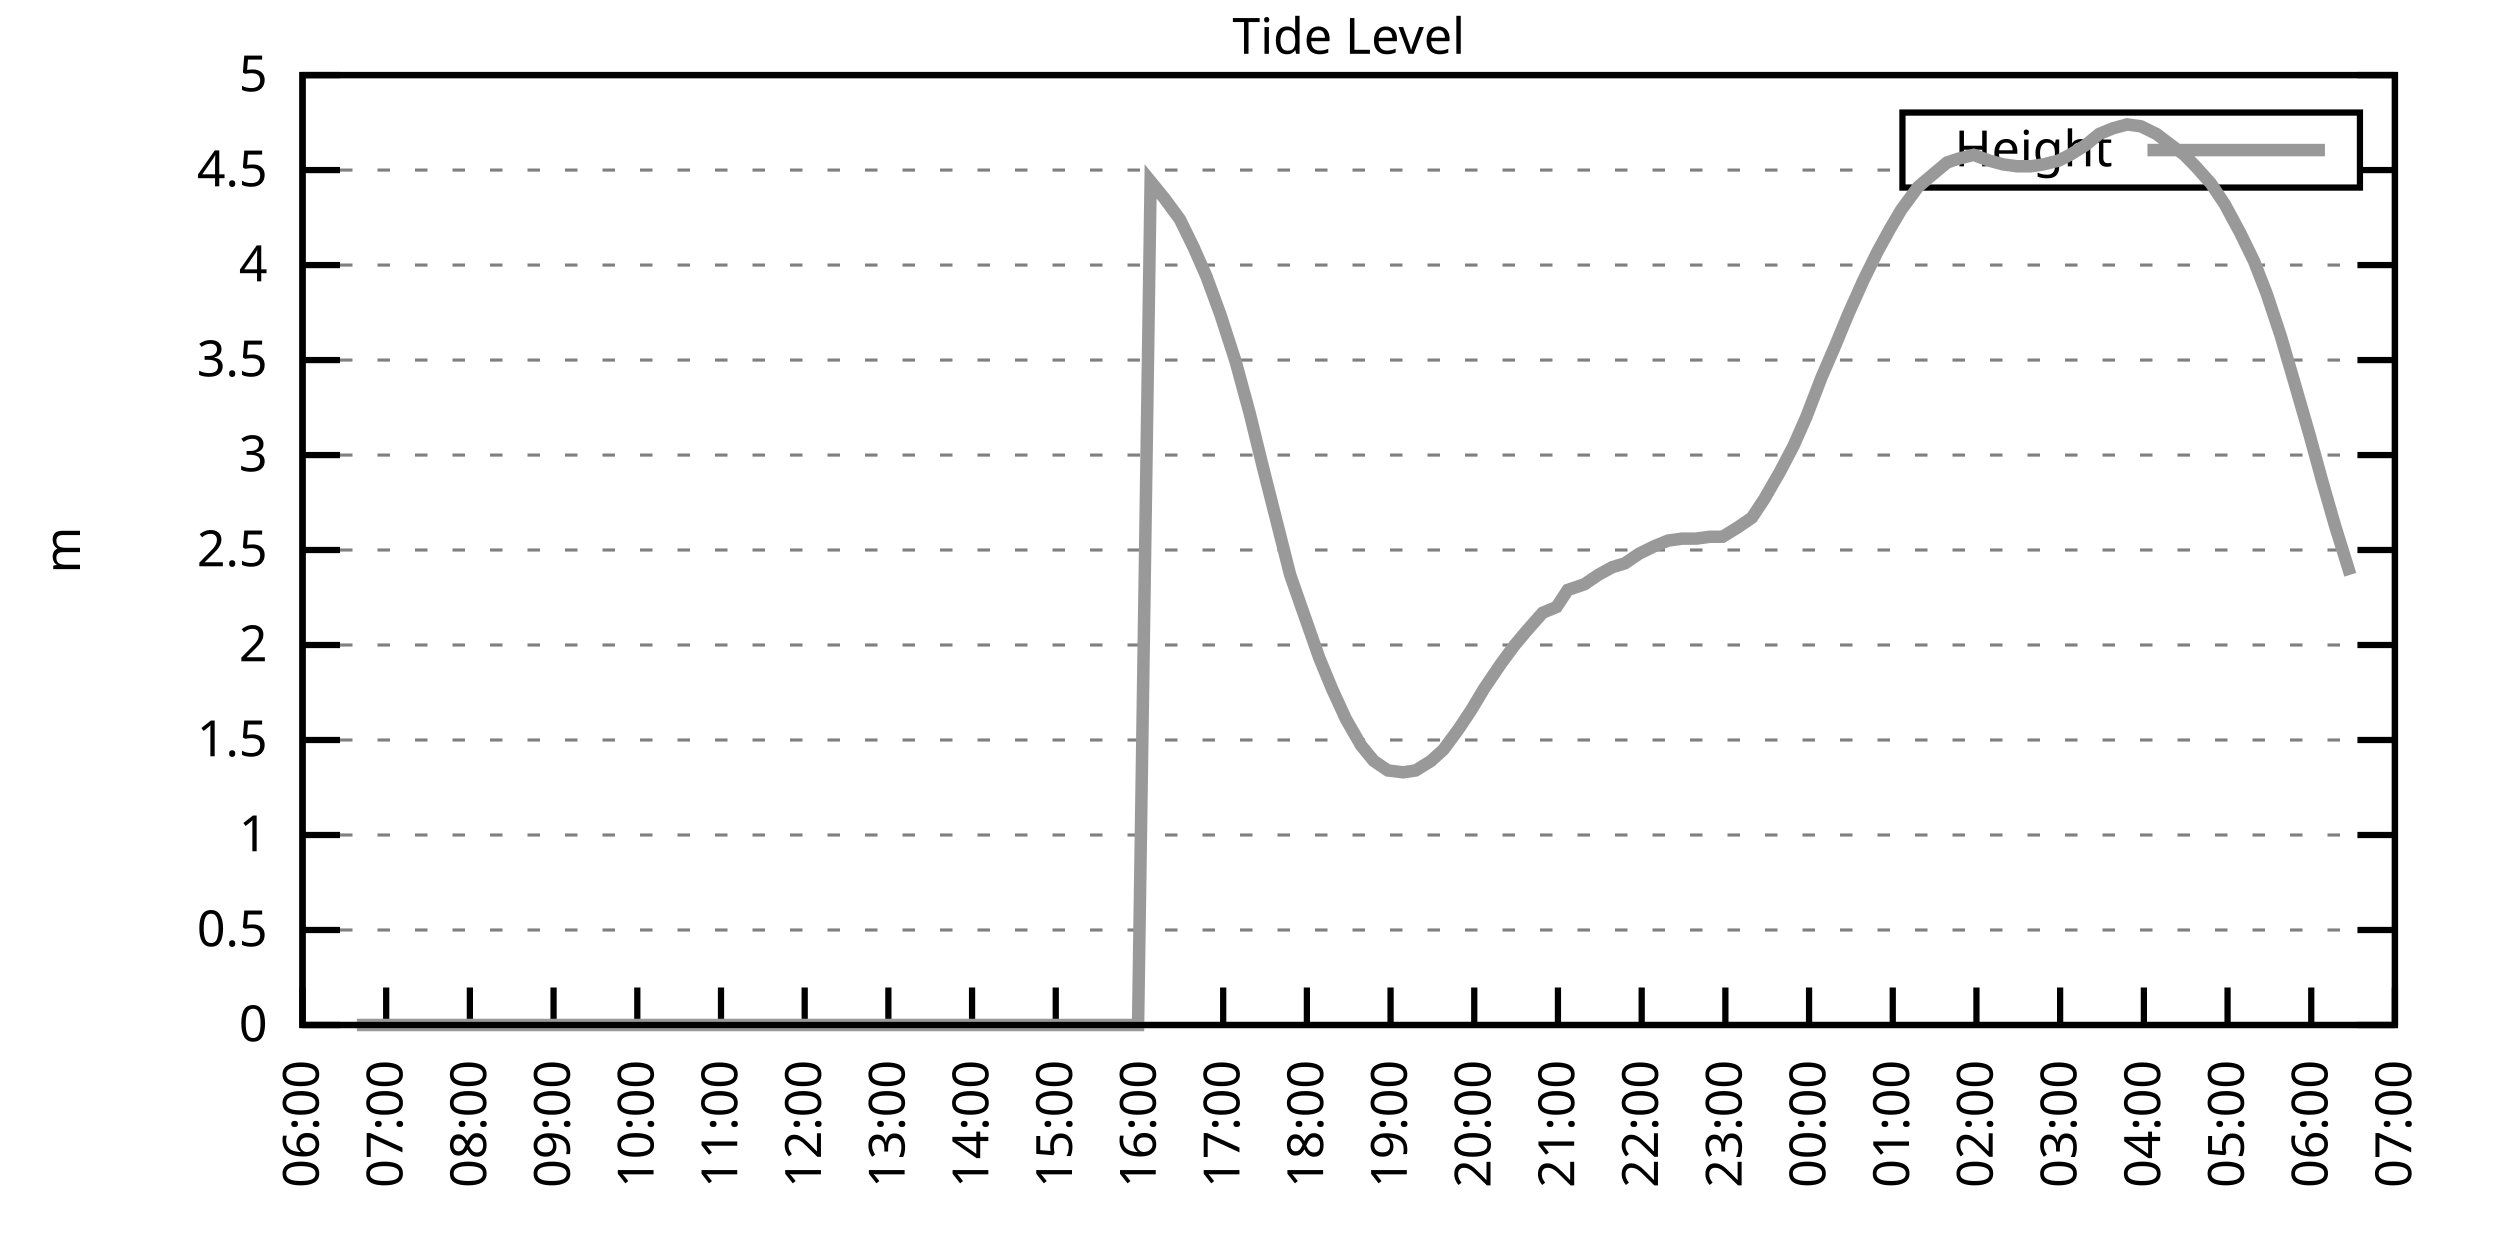
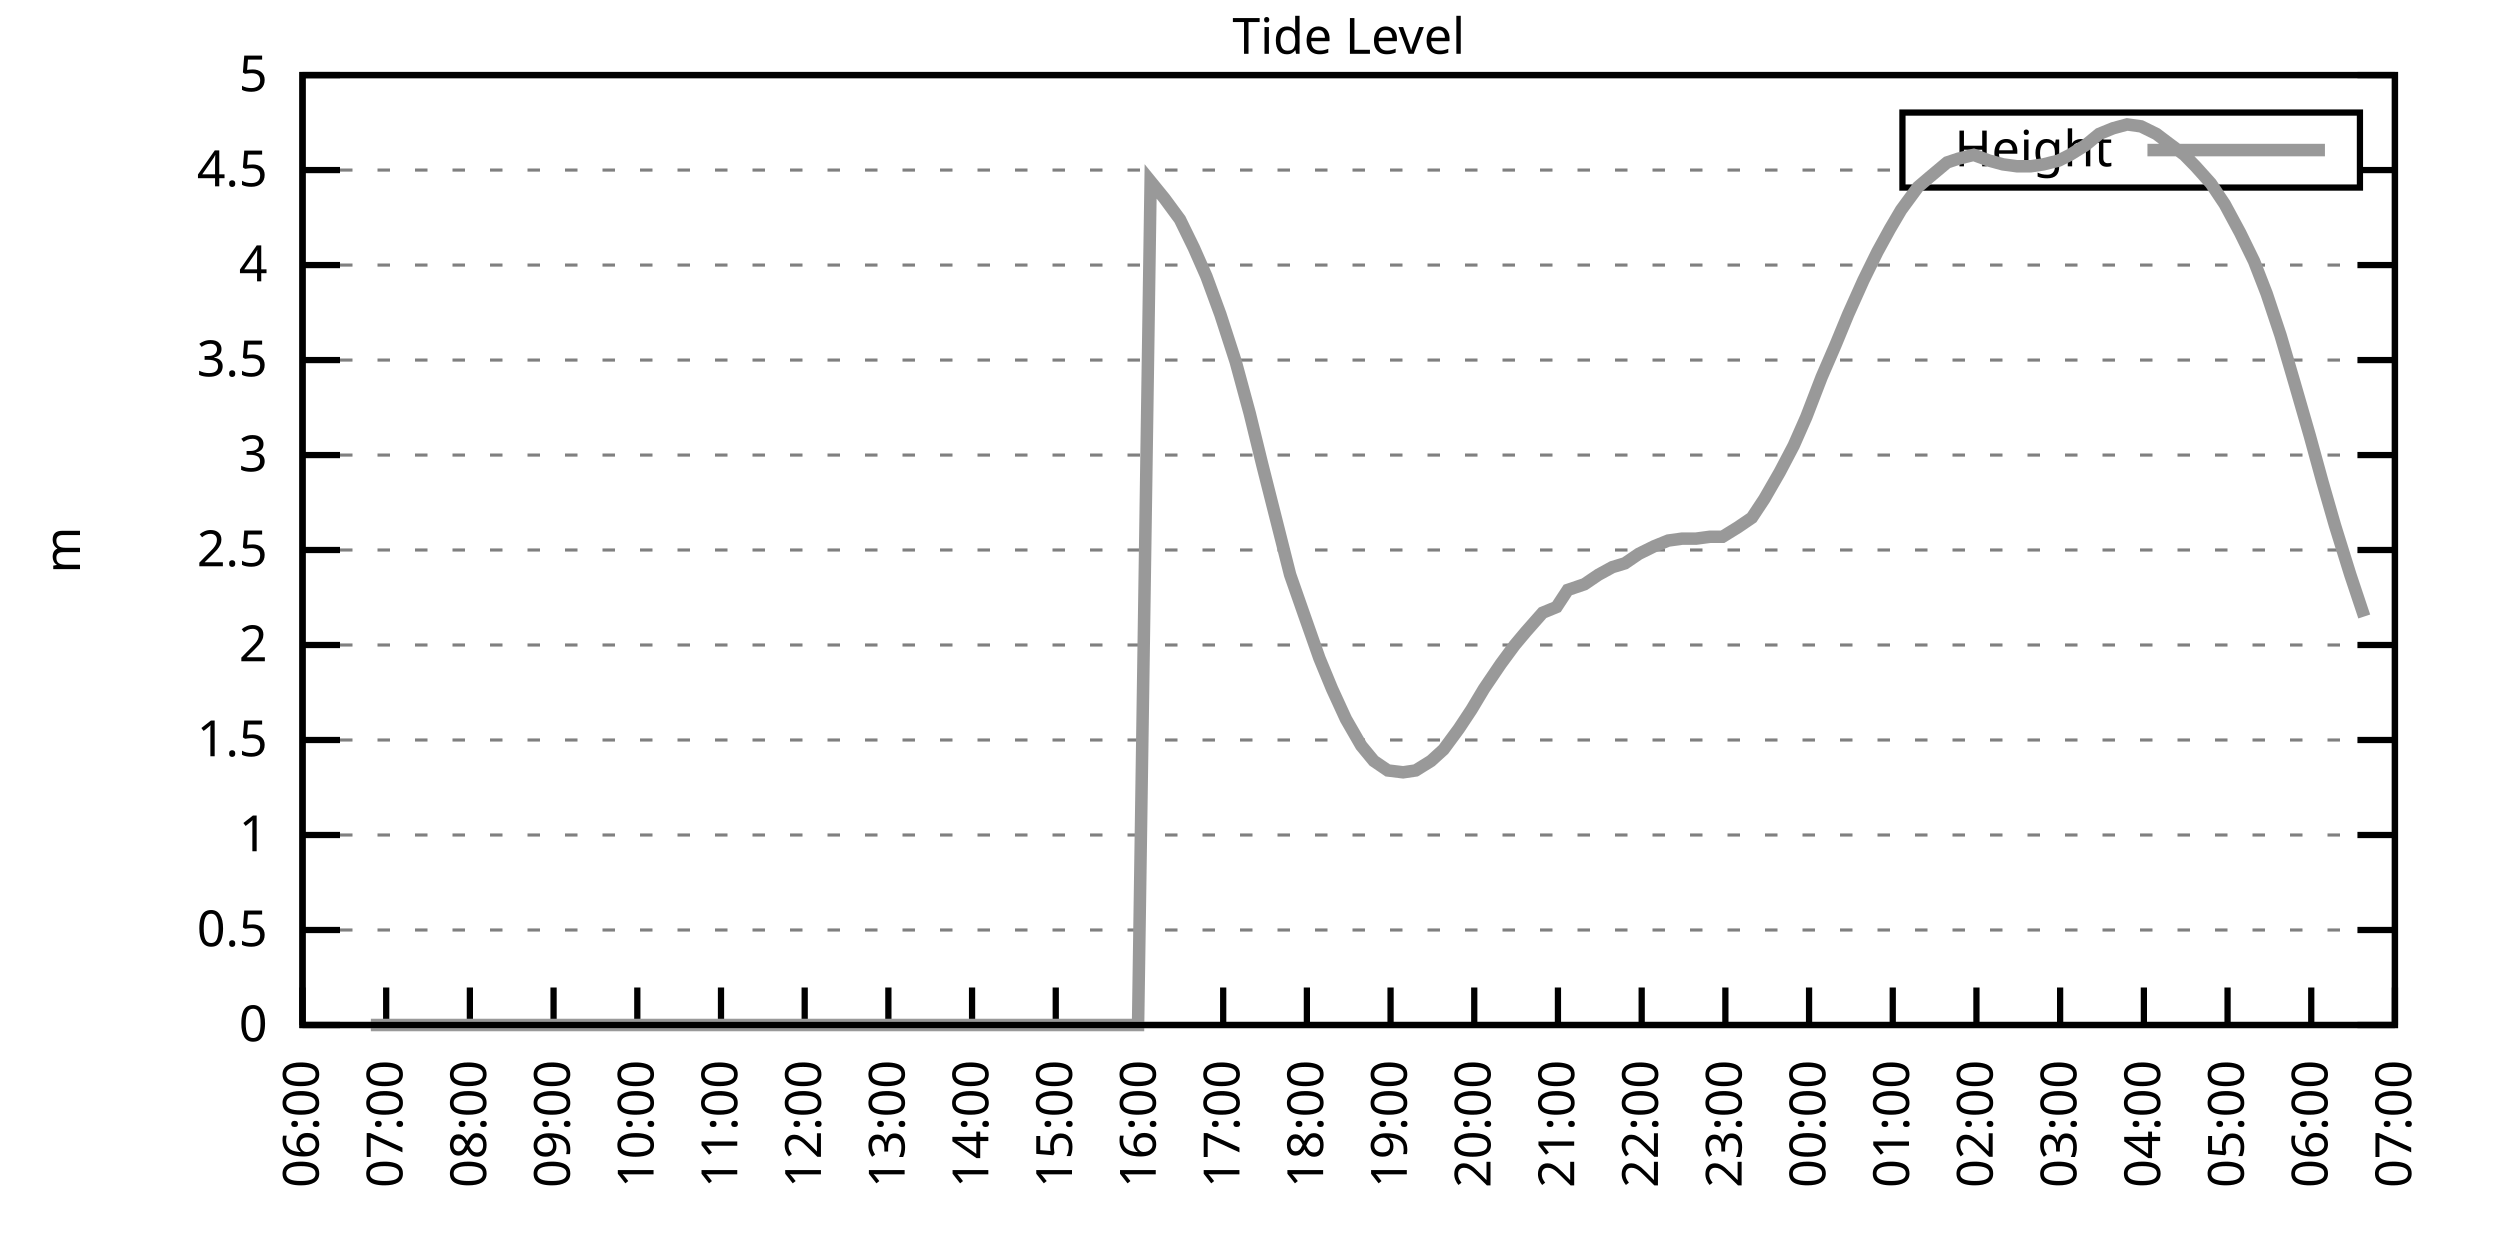
<svg xmlns="http://www.w3.org/2000/svg" xmlns:xlink="http://www.w3.org/1999/xlink" width="400" height="200" viewBox="0 0 400 200">
  <g id="gnuplot_canvas">
    <rect x="0" y="0" width="400" height="200" fill="none" />
    <defs>
      <circle id="gpDot" r="0.5" stroke-width="0.5" stroke="currentColor" />
      <path id="gpPt0" stroke-width="0.333" stroke="currentColor" d="M-1,0 h2 M0,-1 v2" />
      <path id="gpPt1" stroke-width="0.333" stroke="currentColor" d="M-1,-1 L1,1 M1,-1 L-1,1" />
      <path id="gpPt2" stroke-width="0.333" stroke="currentColor" d="M-1,0 L1,0 M0,-1 L0,1 M-1,-1 L1,1 M-1,1 L1,-1" />
      <rect id="gpPt3" stroke-width="0.333" stroke="currentColor" x="-1" y="-1" width="2" height="2" />
      <rect id="gpPt4" stroke-width="0.333" stroke="currentColor" fill="currentColor" x="-1" y="-1" width="2" height="2" />
      <circle id="gpPt5" stroke-width="0.333" stroke="currentColor" cx="0" cy="0" r="1" />
      <use xlink:href="#gpPt5" id="gpPt6" fill="currentColor" stroke="none" />
      <path id="gpPt7" stroke-width="0.333" stroke="currentColor" d="M0,-1.33 L-1.33,0.67 L1.33,0.67 z" />
      <use xlink:href="#gpPt7" id="gpPt8" fill="currentColor" stroke="none" />
      <use xlink:href="#gpPt7" id="gpPt9" stroke="currentColor" transform="rotate(180)" />
      <use xlink:href="#gpPt9" id="gpPt10" fill="currentColor" stroke="none" />
      <use xlink:href="#gpPt3" id="gpPt11" stroke="currentColor" transform="rotate(45)" />
      <use xlink:href="#gpPt11" id="gpPt12" fill="currentColor" stroke="none" />
      <path id="gpPt13" stroke-width="0.333" stroke="currentColor" d="M0,1.330 L1.265,0.411 L0.782,-1.067 L-0.782,-1.076 L-1.265,0.411 z" />
      <use xlink:href="#gpPt13" id="gpPt14" fill="currentColor" stroke="none" />
      <filter id="textbox" filterUnits="objectBoundingBox" x="0" y="0" height="1" width="1">
        <feFlood flood-color="white" flood-opacity="1" result="bgnd" />
        <feComposite in="SourceGraphic" in2="bgnd" operator="atop" />
      </filter>
      <filter id="greybox" filterUnits="objectBoundingBox" x="0" y="0" height="1" width="1">
        <feFlood flood-color="lightgrey" flood-opacity="1" result="grey" />
        <feComposite in="SourceGraphic" in2="grey" operator="atop" />
      </filter>
    </defs>
    <g fill="none" color="white" stroke="currentColor" stroke-width="1.00" stroke-linecap="butt" stroke-linejoin="miter">
</g>
    <g fill="none" color="black" stroke="currentColor" stroke-width="1.00" stroke-linecap="butt" stroke-linejoin="miter">
      <g stroke="none" shape-rendering="crispEdges">
        <polygon fill="rgb(255, 255, 255)" points="48.40,164.00 383.18,164.00 383.18,12.02 48.40,12.02 " />
      </g>
    </g>
    <g fill="none" color="black" stroke="currentColor" stroke-width="1.00" stroke-linecap="butt" stroke-linejoin="miter">
</g>
    <g fill="none" color="black" stroke="black" stroke-width="0.50" stroke-linecap="butt" stroke-linejoin="miter">
</g>
    <g fill="none" color="gray" stroke="currentColor" stroke-width="0.50" stroke-linecap="butt" stroke-linejoin="miter">
      <path stroke="gray" stroke-dasharray="2,4" class="gridline" d="M48.40,164.00 L383.19,164.00  " />
    </g>
    <g fill="none" color="gray" stroke="gray" stroke-width="1.00" stroke-linecap="butt" stroke-linejoin="miter">
</g>
    <g fill="none" color="black" stroke="currentColor" stroke-width="1.00" stroke-linecap="butt" stroke-linejoin="miter">
      <path stroke="black" d="M48.40,164.00 L54.40,164.00 M383.19,164.00 L377.19,164.00  " />
      <g transform="translate(42.80,166.60)" stroke="none" fill="black" font-family="Sans" font-size="8.00" text-anchor="end">
        <text>
          <tspan font-family="Sans"> 0</tspan>
        </text>
      </g>
    </g>
    <g fill="none" color="black" stroke="currentColor" stroke-width="1.00" stroke-linecap="butt" stroke-linejoin="miter">
</g>
    <g fill="none" color="black" stroke="black" stroke-width="0.50" stroke-linecap="butt" stroke-linejoin="miter">
</g>
    <g fill="none" color="gray" stroke="currentColor" stroke-width="0.50" stroke-linecap="butt" stroke-linejoin="miter">
      <path stroke="gray" stroke-dasharray="2,4" class="gridline" d="M48.40,148.80 L383.19,148.80  " />
    </g>
    <g fill="none" color="gray" stroke="gray" stroke-width="1.00" stroke-linecap="butt" stroke-linejoin="miter">
</g>
    <g fill="none" color="black" stroke="currentColor" stroke-width="1.00" stroke-linecap="butt" stroke-linejoin="miter">
      <path stroke="black" d="M48.40,148.80 L54.40,148.80 M383.19,148.80 L377.19,148.80  " />
      <g transform="translate(42.80,151.40)" stroke="none" fill="black" font-family="Sans" font-size="8.00" text-anchor="end">
        <text>
          <tspan font-family="Sans"> 0.5</tspan>
        </text>
      </g>
    </g>
    <g fill="none" color="black" stroke="currentColor" stroke-width="1.00" stroke-linecap="butt" stroke-linejoin="miter">
</g>
    <g fill="none" color="black" stroke="black" stroke-width="0.50" stroke-linecap="butt" stroke-linejoin="miter">
</g>
    <g fill="none" color="gray" stroke="currentColor" stroke-width="0.50" stroke-linecap="butt" stroke-linejoin="miter">
      <path stroke="gray" stroke-dasharray="2,4" class="gridline" d="M48.40,133.60 L383.19,133.60  " />
    </g>
    <g fill="none" color="gray" stroke="gray" stroke-width="1.00" stroke-linecap="butt" stroke-linejoin="miter">
</g>
    <g fill="none" color="black" stroke="currentColor" stroke-width="1.00" stroke-linecap="butt" stroke-linejoin="miter">
      <path stroke="black" d="M48.40,133.60 L54.40,133.60 M383.19,133.60 L377.19,133.60  " />
      <g transform="translate(42.80,136.20)" stroke="none" fill="black" font-family="Sans" font-size="8.00" text-anchor="end">
        <text>
          <tspan font-family="Sans"> 1</tspan>
        </text>
      </g>
    </g>
    <g fill="none" color="black" stroke="currentColor" stroke-width="1.00" stroke-linecap="butt" stroke-linejoin="miter">
</g>
    <g fill="none" color="black" stroke="black" stroke-width="0.50" stroke-linecap="butt" stroke-linejoin="miter">
</g>
    <g fill="none" color="gray" stroke="currentColor" stroke-width="0.50" stroke-linecap="butt" stroke-linejoin="miter">
      <path stroke="gray" stroke-dasharray="2,4" class="gridline" d="M48.40,118.40 L383.19,118.40  " />
    </g>
    <g fill="none" color="gray" stroke="gray" stroke-width="1.00" stroke-linecap="butt" stroke-linejoin="miter">
</g>
    <g fill="none" color="black" stroke="currentColor" stroke-width="1.00" stroke-linecap="butt" stroke-linejoin="miter">
      <path stroke="black" d="M48.40,118.40 L54.40,118.40 M383.19,118.40 L377.19,118.40  " />
      <g transform="translate(42.80,121.00)" stroke="none" fill="black" font-family="Sans" font-size="8.00" text-anchor="end">
        <text>
          <tspan font-family="Sans"> 1.5</tspan>
        </text>
      </g>
    </g>
    <g fill="none" color="black" stroke="currentColor" stroke-width="1.00" stroke-linecap="butt" stroke-linejoin="miter">
</g>
    <g fill="none" color="black" stroke="black" stroke-width="0.50" stroke-linecap="butt" stroke-linejoin="miter">
</g>
    <g fill="none" color="gray" stroke="currentColor" stroke-width="0.50" stroke-linecap="butt" stroke-linejoin="miter">
      <path stroke="gray" stroke-dasharray="2,4" class="gridline" d="M48.40,103.20 L383.19,103.20  " />
    </g>
    <g fill="none" color="gray" stroke="gray" stroke-width="1.00" stroke-linecap="butt" stroke-linejoin="miter">
</g>
    <g fill="none" color="black" stroke="currentColor" stroke-width="1.00" stroke-linecap="butt" stroke-linejoin="miter">
      <path stroke="black" d="M48.40,103.20 L54.40,103.20 M383.19,103.20 L377.19,103.20  " />
      <g transform="translate(42.80,105.80)" stroke="none" fill="black" font-family="Sans" font-size="8.00" text-anchor="end">
        <text>
          <tspan font-family="Sans"> 2</tspan>
        </text>
      </g>
    </g>
    <g fill="none" color="black" stroke="currentColor" stroke-width="1.00" stroke-linecap="butt" stroke-linejoin="miter">
</g>
    <g fill="none" color="black" stroke="black" stroke-width="0.50" stroke-linecap="butt" stroke-linejoin="miter">
</g>
    <g fill="none" color="gray" stroke="currentColor" stroke-width="0.50" stroke-linecap="butt" stroke-linejoin="miter">
      <path stroke="gray" stroke-dasharray="2,4" class="gridline" d="M48.40,88.00 L383.19,88.00  " />
    </g>
    <g fill="none" color="gray" stroke="gray" stroke-width="1.00" stroke-linecap="butt" stroke-linejoin="miter">
</g>
    <g fill="none" color="black" stroke="currentColor" stroke-width="1.00" stroke-linecap="butt" stroke-linejoin="miter">
      <path stroke="black" d="M48.40,88.00 L54.40,88.00 M383.19,88.00 L377.19,88.00  " />
      <g transform="translate(42.80,90.60)" stroke="none" fill="black" font-family="Sans" font-size="8.00" text-anchor="end">
        <text>
          <tspan font-family="Sans"> 2.5</tspan>
        </text>
      </g>
    </g>
    <g fill="none" color="black" stroke="currentColor" stroke-width="1.00" stroke-linecap="butt" stroke-linejoin="miter">
</g>
    <g fill="none" color="black" stroke="black" stroke-width="0.50" stroke-linecap="butt" stroke-linejoin="miter">
</g>
    <g fill="none" color="gray" stroke="currentColor" stroke-width="0.50" stroke-linecap="butt" stroke-linejoin="miter">
      <path stroke="gray" stroke-dasharray="2,4" class="gridline" d="M48.40,72.81 L383.19,72.81  " />
    </g>
    <g fill="none" color="gray" stroke="gray" stroke-width="1.00" stroke-linecap="butt" stroke-linejoin="miter">
</g>
    <g fill="none" color="black" stroke="currentColor" stroke-width="1.00" stroke-linecap="butt" stroke-linejoin="miter">
      <path stroke="black" d="M48.40,72.81 L54.40,72.81 M383.19,72.81 L377.19,72.81  " />
      <g transform="translate(42.80,75.41)" stroke="none" fill="black" font-family="Sans" font-size="8.00" text-anchor="end">
        <text>
          <tspan font-family="Sans"> 3</tspan>
        </text>
      </g>
    </g>
    <g fill="none" color="black" stroke="currentColor" stroke-width="1.00" stroke-linecap="butt" stroke-linejoin="miter">
</g>
    <g fill="none" color="black" stroke="black" stroke-width="0.50" stroke-linecap="butt" stroke-linejoin="miter">
</g>
    <g fill="none" color="gray" stroke="currentColor" stroke-width="0.50" stroke-linecap="butt" stroke-linejoin="miter">
      <path stroke="gray" stroke-dasharray="2,4" class="gridline" d="M48.40,57.61 L383.19,57.61  " />
    </g>
    <g fill="none" color="gray" stroke="gray" stroke-width="1.00" stroke-linecap="butt" stroke-linejoin="miter">
</g>
    <g fill="none" color="black" stroke="currentColor" stroke-width="1.00" stroke-linecap="butt" stroke-linejoin="miter">
      <path stroke="black" d="M48.40,57.61 L54.40,57.61 M383.19,57.61 L377.19,57.61  " />
      <g transform="translate(42.80,60.21)" stroke="none" fill="black" font-family="Sans" font-size="8.00" text-anchor="end">
        <text>
          <tspan font-family="Sans"> 3.5</tspan>
        </text>
      </g>
    </g>
    <g fill="none" color="black" stroke="currentColor" stroke-width="1.00" stroke-linecap="butt" stroke-linejoin="miter">
</g>
    <g fill="none" color="black" stroke="black" stroke-width="0.50" stroke-linecap="butt" stroke-linejoin="miter">
</g>
    <g fill="none" color="gray" stroke="currentColor" stroke-width="0.50" stroke-linecap="butt" stroke-linejoin="miter">
      <path stroke="gray" stroke-dasharray="2,4" class="gridline" d="M48.40,42.41 L383.19,42.41  " />
    </g>
    <g fill="none" color="gray" stroke="gray" stroke-width="1.00" stroke-linecap="butt" stroke-linejoin="miter">
</g>
    <g fill="none" color="black" stroke="currentColor" stroke-width="1.00" stroke-linecap="butt" stroke-linejoin="miter">
      <path stroke="black" d="M48.40,42.41 L54.40,42.41 M383.19,42.41 L377.19,42.41  " />
      <g transform="translate(42.80,45.01)" stroke="none" fill="black" font-family="Sans" font-size="8.00" text-anchor="end">
        <text>
          <tspan font-family="Sans"> 4</tspan>
        </text>
      </g>
    </g>
    <g fill="none" color="black" stroke="currentColor" stroke-width="1.00" stroke-linecap="butt" stroke-linejoin="miter">
</g>
    <g fill="none" color="black" stroke="black" stroke-width="0.50" stroke-linecap="butt" stroke-linejoin="miter">
</g>
    <g fill="none" color="gray" stroke="currentColor" stroke-width="0.50" stroke-linecap="butt" stroke-linejoin="miter">
      <path stroke="gray" stroke-dasharray="2,4" class="gridline" d="M48.40,27.21 L304.39,27.21 M377.59,27.21 L383.19,27.21  " />
    </g>
    <g fill="none" color="gray" stroke="gray" stroke-width="1.00" stroke-linecap="butt" stroke-linejoin="miter">
</g>
    <g fill="none" color="black" stroke="currentColor" stroke-width="1.00" stroke-linecap="butt" stroke-linejoin="miter">
      <path stroke="black" d="M48.40,27.21 L54.40,27.21 M383.19,27.21 L377.19,27.21  " />
      <g transform="translate(42.80,29.81)" stroke="none" fill="black" font-family="Sans" font-size="8.00" text-anchor="end">
        <text>
          <tspan font-family="Sans"> 4.5</tspan>
        </text>
      </g>
    </g>
    <g fill="none" color="black" stroke="currentColor" stroke-width="1.00" stroke-linecap="butt" stroke-linejoin="miter">
</g>
    <g fill="none" color="black" stroke="black" stroke-width="0.50" stroke-linecap="butt" stroke-linejoin="miter">
</g>
    <g fill="none" color="gray" stroke="currentColor" stroke-width="0.50" stroke-linecap="butt" stroke-linejoin="miter">
      <path stroke="gray" stroke-dasharray="2,4" class="gridline" d="M48.40,12.01 L383.19,12.01  " />
    </g>
    <g fill="none" color="gray" stroke="gray" stroke-width="1.00" stroke-linecap="butt" stroke-linejoin="miter">
</g>
    <g fill="none" color="black" stroke="currentColor" stroke-width="1.00" stroke-linecap="butt" stroke-linejoin="miter">
      <path stroke="black" d="M48.40,12.01 L54.40,12.01 M383.19,12.01 L377.19,12.01  " />
      <g transform="translate(42.80,14.61)" stroke="none" fill="black" font-family="Sans" font-size="8.00" text-anchor="end">
        <text>
          <tspan font-family="Sans"> 5</tspan>
        </text>
      </g>
    </g>
    <g fill="none" color="black" stroke="currentColor" stroke-width="1.00" stroke-linecap="butt" stroke-linejoin="miter">
      <path stroke="black" d="M48.40,164.00 L48.40,158.00  " />
      <g transform="translate(51.00,169.60) rotate(270.00)" stroke="none" fill="black" font-family="Sans" font-size="8.00" text-anchor="end">
        <text>
          <tspan font-family="Sans">06:00</tspan>
        </text>
      </g>
    </g>
    <g fill="none" color="black" stroke="currentColor" stroke-width="1.00" stroke-linecap="butt" stroke-linejoin="miter">
      <path stroke="black" d="M61.79,164.00 L61.79,158.00  " />
      <g transform="translate(64.39,169.60) rotate(270.00)" stroke="none" fill="black" font-family="Sans" font-size="8.00" text-anchor="end">
        <text>
          <tspan font-family="Sans">07:00</tspan>
        </text>
      </g>
    </g>
    <g fill="none" color="black" stroke="currentColor" stroke-width="1.00" stroke-linecap="butt" stroke-linejoin="miter">
      <path stroke="black" d="M75.18,164.00 L75.18,158.00  " />
      <g transform="translate(77.78,169.60) rotate(270.00)" stroke="none" fill="black" font-family="Sans" font-size="8.00" text-anchor="end">
        <text>
          <tspan font-family="Sans">08:00</tspan>
        </text>
      </g>
    </g>
    <g fill="none" color="black" stroke="currentColor" stroke-width="1.00" stroke-linecap="butt" stroke-linejoin="miter">
      <path stroke="black" d="M88.57,164.00 L88.57,158.00  " />
      <g transform="translate(91.17,169.60) rotate(270.00)" stroke="none" fill="black" font-family="Sans" font-size="8.00" text-anchor="end">
        <text>
          <tspan font-family="Sans">09:00</tspan>
        </text>
      </g>
    </g>
    <g fill="none" color="black" stroke="currentColor" stroke-width="1.00" stroke-linecap="butt" stroke-linejoin="miter">
      <path stroke="black" d="M101.97,164.00 L101.97,158.00  " />
      <g transform="translate(104.57,169.60) rotate(270.00)" stroke="none" fill="black" font-family="Sans" font-size="8.00" text-anchor="end">
        <text>
          <tspan font-family="Sans">10:00</tspan>
        </text>
      </g>
    </g>
    <g fill="none" color="black" stroke="currentColor" stroke-width="1.00" stroke-linecap="butt" stroke-linejoin="miter">
      <path stroke="black" d="M115.36,164.00 L115.36,158.00  " />
      <g transform="translate(117.96,169.60) rotate(270.00)" stroke="none" fill="black" font-family="Sans" font-size="8.00" text-anchor="end">
        <text>
          <tspan font-family="Sans">11:00</tspan>
        </text>
      </g>
    </g>
    <g fill="none" color="black" stroke="currentColor" stroke-width="1.00" stroke-linecap="butt" stroke-linejoin="miter">
      <path stroke="black" d="M128.75,164.00 L128.75,158.00  " />
      <g transform="translate(131.35,169.60) rotate(270.00)" stroke="none" fill="black" font-family="Sans" font-size="8.00" text-anchor="end">
        <text>
          <tspan font-family="Sans">12:00</tspan>
        </text>
      </g>
    </g>
    <g fill="none" color="black" stroke="currentColor" stroke-width="1.00" stroke-linecap="butt" stroke-linejoin="miter">
      <path stroke="black" d="M142.14,164.00 L142.14,158.00  " />
      <g transform="translate(144.74,169.60) rotate(270.00)" stroke="none" fill="black" font-family="Sans" font-size="8.00" text-anchor="end">
        <text>
          <tspan font-family="Sans">13:00</tspan>
        </text>
      </g>
    </g>
    <g fill="none" color="black" stroke="currentColor" stroke-width="1.00" stroke-linecap="butt" stroke-linejoin="miter">
      <path stroke="black" d="M155.53,164.00 L155.53,158.00  " />
      <g transform="translate(158.13,169.60) rotate(270.00)" stroke="none" fill="black" font-family="Sans" font-size="8.00" text-anchor="end">
        <text>
          <tspan font-family="Sans">14:00</tspan>
        </text>
      </g>
    </g>
    <g fill="none" color="black" stroke="currentColor" stroke-width="1.00" stroke-linecap="butt" stroke-linejoin="miter">
      <path stroke="black" d="M168.92,164.00 L168.92,158.00  " />
      <g transform="translate(171.52,169.60) rotate(270.00)" stroke="none" fill="black" font-family="Sans" font-size="8.00" text-anchor="end">
        <text>
          <tspan font-family="Sans">15:00</tspan>
        </text>
      </g>
    </g>
    <g fill="none" color="black" stroke="currentColor" stroke-width="1.00" stroke-linecap="butt" stroke-linejoin="miter">
      <path stroke="black" d="M182.32,164.00 L182.32,158.00  " />
      <g transform="translate(184.92,169.60) rotate(270.00)" stroke="none" fill="black" font-family="Sans" font-size="8.00" text-anchor="end">
        <text>
          <tspan font-family="Sans">16:00</tspan>
        </text>
      </g>
    </g>
    <g fill="none" color="black" stroke="currentColor" stroke-width="1.00" stroke-linecap="butt" stroke-linejoin="miter">
      <path stroke="black" d="M195.71,164.00 L195.71,158.00  " />
      <g transform="translate(198.31,169.60) rotate(270.00)" stroke="none" fill="black" font-family="Sans" font-size="8.00" text-anchor="end">
        <text>
          <tspan font-family="Sans">17:00</tspan>
        </text>
      </g>
    </g>
    <g fill="none" color="black" stroke="currentColor" stroke-width="1.00" stroke-linecap="butt" stroke-linejoin="miter">
      <path stroke="black" d="M209.10,164.00 L209.10,158.00  " />
      <g transform="translate(211.70,169.60) rotate(270.00)" stroke="none" fill="black" font-family="Sans" font-size="8.00" text-anchor="end">
        <text>
          <tspan font-family="Sans">18:00</tspan>
        </text>
      </g>
    </g>
    <g fill="none" color="black" stroke="currentColor" stroke-width="1.00" stroke-linecap="butt" stroke-linejoin="miter">
      <path stroke="black" d="M222.49,164.00 L222.49,158.00  " />
      <g transform="translate(225.09,169.60) rotate(270.00)" stroke="none" fill="black" font-family="Sans" font-size="8.00" text-anchor="end">
        <text>
          <tspan font-family="Sans">19:00</tspan>
        </text>
      </g>
    </g>
    <g fill="none" color="black" stroke="currentColor" stroke-width="1.00" stroke-linecap="butt" stroke-linejoin="miter">
      <path stroke="black" d="M235.88,164.00 L235.88,158.00  " />
      <g transform="translate(238.48,169.60) rotate(270.00)" stroke="none" fill="black" font-family="Sans" font-size="8.00" text-anchor="end">
        <text>
          <tspan font-family="Sans">20:00</tspan>
        </text>
      </g>
    </g>
    <g fill="none" color="black" stroke="currentColor" stroke-width="1.00" stroke-linecap="butt" stroke-linejoin="miter">
      <path stroke="black" d="M249.27,164.00 L249.27,158.00  " />
      <g transform="translate(251.87,169.60) rotate(270.00)" stroke="none" fill="black" font-family="Sans" font-size="8.00" text-anchor="end">
        <text>
          <tspan font-family="Sans">21:00</tspan>
        </text>
      </g>
    </g>
    <g fill="none" color="black" stroke="currentColor" stroke-width="1.00" stroke-linecap="butt" stroke-linejoin="miter">
      <path stroke="black" d="M262.67,164.00 L262.67,158.00  " />
      <g transform="translate(265.27,169.60) rotate(270.00)" stroke="none" fill="black" font-family="Sans" font-size="8.00" text-anchor="end">
        <text>
          <tspan font-family="Sans">22:00</tspan>
        </text>
      </g>
    </g>
    <g fill="none" color="black" stroke="currentColor" stroke-width="1.00" stroke-linecap="butt" stroke-linejoin="miter">
      <path stroke="black" d="M276.06,164.00 L276.06,158.00  " />
      <g transform="translate(278.66,169.60) rotate(270.00)" stroke="none" fill="black" font-family="Sans" font-size="8.00" text-anchor="end">
        <text>
          <tspan font-family="Sans">23:00</tspan>
        </text>
      </g>
    </g>
    <g fill="none" color="black" stroke="currentColor" stroke-width="1.00" stroke-linecap="butt" stroke-linejoin="miter">
      <path stroke="black" d="M289.45,164.00 L289.45,158.00  " />
      <g transform="translate(292.05,169.60) rotate(270.00)" stroke="none" fill="black" font-family="Sans" font-size="8.00" text-anchor="end">
        <text>
          <tspan font-family="Sans">00:00</tspan>
        </text>
      </g>
    </g>
    <g fill="none" color="black" stroke="currentColor" stroke-width="1.00" stroke-linecap="butt" stroke-linejoin="miter">
      <path stroke="black" d="M302.84,164.00 L302.84,158.00  " />
      <g transform="translate(305.44,169.60) rotate(270.00)" stroke="none" fill="black" font-family="Sans" font-size="8.00" text-anchor="end">
        <text>
          <tspan font-family="Sans">01:00</tspan>
        </text>
      </g>
    </g>
    <g fill="none" color="black" stroke="currentColor" stroke-width="1.00" stroke-linecap="butt" stroke-linejoin="miter">
      <path stroke="black" d="M316.23,164.00 L316.23,158.00  " />
      <g transform="translate(318.83,169.60) rotate(270.00)" stroke="none" fill="black" font-family="Sans" font-size="8.00" text-anchor="end">
        <text>
          <tspan font-family="Sans">02:00</tspan>
        </text>
      </g>
    </g>
    <g fill="none" color="black" stroke="currentColor" stroke-width="1.00" stroke-linecap="butt" stroke-linejoin="miter">
      <path stroke="black" d="M329.62,164.00 L329.62,158.00  " />
      <g transform="translate(332.22,169.60) rotate(270.00)" stroke="none" fill="black" font-family="Sans" font-size="8.00" text-anchor="end">
        <text>
          <tspan font-family="Sans">03:00</tspan>
        </text>
      </g>
    </g>
    <g fill="none" color="black" stroke="currentColor" stroke-width="1.00" stroke-linecap="butt" stroke-linejoin="miter">
      <path stroke="black" d="M343.02,164.00 L343.02,158.00  " />
      <g transform="translate(345.62,169.60) rotate(270.00)" stroke="none" fill="black" font-family="Sans" font-size="8.00" text-anchor="end">
        <text>
          <tspan font-family="Sans">04:00</tspan>
        </text>
      </g>
    </g>
    <g fill="none" color="black" stroke="currentColor" stroke-width="1.00" stroke-linecap="butt" stroke-linejoin="miter">
      <path stroke="black" d="M356.41,164.00 L356.41,158.00  " />
      <g transform="translate(359.01,169.60) rotate(270.00)" stroke="none" fill="black" font-family="Sans" font-size="8.00" text-anchor="end">
        <text>
          <tspan font-family="Sans">05:00</tspan>
        </text>
      </g>
    </g>
    <g fill="none" color="black" stroke="currentColor" stroke-width="1.00" stroke-linecap="butt" stroke-linejoin="miter">
      <path stroke="black" d="M369.80,164.00 L369.80,158.00  " />
      <g transform="translate(372.40,169.60) rotate(270.00)" stroke="none" fill="black" font-family="Sans" font-size="8.00" text-anchor="end">
        <text>
          <tspan font-family="Sans">06:00</tspan>
        </text>
      </g>
    </g>
    <g fill="none" color="black" stroke="currentColor" stroke-width="1.00" stroke-linecap="butt" stroke-linejoin="miter">
      <path stroke="black" d="M383.19,164.00 L383.19,158.00  " />
      <g transform="translate(385.79,169.60) rotate(270.00)" stroke="none" fill="black" font-family="Sans" font-size="8.00" text-anchor="end">
        <text>
          <tspan font-family="Sans">07:00</tspan>
        </text>
      </g>
    </g>
    <g fill="none" color="black" stroke="currentColor" stroke-width="1.00" stroke-linecap="butt" stroke-linejoin="miter">
</g>
    <g fill="none" color="black" stroke="currentColor" stroke-width="1.00" stroke-linecap="butt" stroke-linejoin="miter">
      <path stroke="black" d="M48.40,12.01 L48.40,164.00 L383.19,164.00 L383.19,12.01 L48.40,12.01 Z  " />
    </g>
    <g fill="none" color="black" stroke="currentColor" stroke-width="1.00" stroke-linecap="butt" stroke-linejoin="miter">
</g>
    <g fill="none" color="black" stroke="currentColor" stroke-width="1.00" stroke-linecap="butt" stroke-linejoin="miter">
      <path stroke="black" d="M304.39,30.01 L304.39,18.01 L377.59,18.01 L377.59,30.01 L304.39,30.01 Z  " />
    </g>
    <g id="Tide_level_plot_1">
      <g fill="none" color="white" stroke="black" stroke-width="2.00" stroke-linecap="butt" stroke-linejoin="miter">
</g>
      <g fill="none" color="black" stroke="currentColor" stroke-width="2.00" stroke-linecap="butt" stroke-linejoin="miter">
        <g transform="translate(337.99,26.61)" stroke="none" fill="black" font-family="Sans" font-size="8.00" text-anchor="end">
          <text>
            <tspan font-family="Sans">Height</tspan>
          </text>
        </g>
      </g>
      <g fill="none" color="black" stroke="currentColor" stroke-width="2.00" stroke-linecap="butt" stroke-linejoin="miter">
-         <path stroke="rgb(153, 153, 153)" d="M343.59,24.01 L371.99,24.01 M57.10,164.00 L59.34,164.00 L61.35,164.00 L63.80,164.00 L66.03,164.00 L68.04,164.00   L70.27,164.00 L72.50,164.00 L74.74,164.00 L76.75,164.00 L79.20,164.00 L81.66,164.00 L83.66,164.00 L86.12,164.00   L88.13,164.00 L90.14,164.00 L92.59,164.00 L95.05,164.00 L97.28,164.00 L99.29,164.00 L101.52,164.00 L103.53,164.00   L105.98,164.00 L108.44,164.00 L110.22,164.00 L112.68,164.00 L114.91,164.00 L117.14,164.00 L119.38,164.00 L121.83,164.00   L123.84,164.00 L126.29,164.00 L128.30,164.00 L130.76,164.00 L132.99,164.00 L135.00,164.00 L137.23,164.00 L139.46,164.00   L141.92,164.00 L143.93,164.00 L146.38,164.00 L148.61,164.00 L150.62,164.00 L153.08,164.00 L155.31,164.00 L157.32,164.00   L159.55,164.00 L161.78,164.00 L164.01,164.00 L166.25,164.00 L168.70,164.00 L170.93,164.00 L173.17,164.00 L175.17,164.00   L177.63,164.00 L179.64,164.00 L182.09,164.00 L184.10,29.03 L186.33,31.77 L188.79,35.11 L191.02,39.67 L193.03,44.23   L195.26,50.31 L197.72,57.91 L199.95,66.12 L201.96,74.33 L204.19,83.14 L206.42,91.96 L208.65,98.34 L211.11,105.33   L213.12,110.20 L215.35,115.06 L217.80,119.31 L219.81,121.75 L222.04,123.27 L224.50,123.57 L226.51,123.27 L228.96,121.75   L230.97,119.92 L233.43,116.58 L235.44,113.54 L237.44,110.20 L240.12,106.24 L242.36,103.20 L244.14,101.08 L246.82,98.04   L249.05,97.12 L250.84,94.39 L253.51,93.48 L255.75,91.96 L257.98,90.74 L259.99,90.13 L262.22,88.61 L264.67,87.40   L266.91,86.49 L269.14,86.18 L271.37,86.18 L273.60,85.88 L275.61,85.88 L278.07,84.36 L280.30,82.84 L282.31,79.80   L284.76,75.54 L286.99,71.29 L289.00,66.73 L291.46,60.34 L293.69,55.18 L295.70,50.31 L298.15,44.84 L300.39,40.28   L302.39,36.63 L304.18,33.59 L306.86,29.94 L308.64,28.42 L311.54,25.99 L313.33,25.39 L315.79,24.78 L318.24,25.69   L320.47,26.30 L322.70,26.60 L324.94,26.60 L326.95,26.30 L329.40,25.69 L331.19,24.78 L333.64,23.26 L335.87,21.43   L338.10,20.52 L340.34,19.91 L342.57,20.22 L345.02,21.43 L347.03,22.95 L349.49,24.78 L351.27,26.60 L353.73,29.34   L355.96,32.68 L358.42,37.24 L360.65,41.80 L362.66,46.97 L364.89,53.66 L367.12,61.25 L369.58,69.77 L371.58,77.06   L373.59,84.05 L376.05,91.96  " />
+         <path stroke="rgb(153, 153, 153)" d="M343.59,24.01 L371.99,24.01 M59.34,164.00 L61.35,164.00 L63.80,164.00 L66.03,164.00 L68.04,164.00 L70.27,164.00   L72.50,164.00 L74.74,164.00 L76.75,164.00 L79.20,164.00 L81.66,164.00 L83.66,164.00 L86.12,164.00 L88.13,164.00   L90.14,164.00 L92.59,164.00 L95.05,164.00 L97.28,164.00 L99.29,164.00 L101.52,164.00 L103.53,164.00 L105.98,164.00   L108.44,164.00 L110.22,164.00 L112.68,164.00 L114.91,164.00 L117.14,164.00 L119.38,164.00 L121.83,164.00 L123.84,164.00   L126.29,164.00 L128.30,164.00 L130.76,164.00 L132.99,164.00 L135.00,164.00 L137.23,164.00 L139.46,164.00 L141.92,164.00   L143.93,164.00 L146.38,164.00 L148.61,164.00 L150.62,164.00 L153.08,164.00 L155.31,164.00 L157.32,164.00 L159.55,164.00   L161.78,164.00 L164.01,164.00 L166.25,164.00 L168.70,164.00 L170.93,164.00 L173.17,164.00 L175.17,164.00 L177.63,164.00   L179.64,164.00 L182.09,164.00 L184.10,29.03 L186.33,31.77 L188.79,35.11 L191.02,39.67 L193.03,44.23 L195.26,50.31   L197.72,57.91 L199.95,66.12 L201.96,74.33 L204.19,83.14 L206.42,91.96 L208.65,98.34 L211.11,105.33 L213.12,110.20   L215.35,115.06 L217.80,119.31 L219.81,121.75 L222.04,123.27 L224.50,123.57 L226.51,123.27 L228.96,121.75 L230.97,119.92   L233.43,116.58 L235.44,113.54 L237.44,110.20 L240.12,106.24 L242.36,103.20 L244.14,101.08 L246.82,98.04 L249.05,97.12   L250.84,94.39 L253.51,93.48 L255.75,91.96 L257.98,90.74 L259.99,90.13 L262.22,88.61 L264.67,87.40 L266.91,86.49   L269.14,86.18 L271.37,86.18 L273.60,85.88 L275.61,85.88 L278.07,84.36 L280.30,82.84 L282.31,79.80 L284.76,75.54   L286.99,71.29 L289.00,66.73 L291.46,60.34 L293.69,55.18 L295.70,50.31 L298.15,44.84 L300.39,40.28 L302.39,36.63   L304.18,33.59 L306.86,29.94 L308.64,28.42 L311.54,25.99 L313.33,25.39 L315.79,24.78 L318.24,25.69 L320.47,26.30   L322.70,26.60 L324.94,26.60 L326.95,26.30 L329.40,25.69 L331.19,24.78 L333.64,23.26 L335.87,21.43 L338.10,20.52   L340.34,19.91 L342.57,20.22 L345.02,21.43 L347.03,22.95 L349.49,24.78 L351.27,26.60 L353.73,29.34 L355.96,32.68   L358.42,37.24 L360.65,41.80 L362.66,46.97 L364.89,53.66 L367.12,61.25 L369.58,69.77 L371.58,77.06 L373.59,84.05   L376.05,91.96 L378.28,98.64  " />
      </g>
    </g>
    <g fill="none" color="black" stroke="currentColor" stroke-width="2.00" stroke-linecap="butt" stroke-linejoin="miter">
</g>
    <g fill="none" color="black" stroke="black" stroke-width="1.00" stroke-linecap="butt" stroke-linejoin="miter">
</g>
    <g fill="none" color="black" stroke="currentColor" stroke-width="1.00" stroke-linecap="butt" stroke-linejoin="miter">
      <path stroke="black" d="M48.40,12.01 L48.40,164.00 L383.19,164.00 L383.19,12.01 L48.40,12.01 Z  " />
      <g transform="translate(12.80,88.01) rotate(270.00)" stroke="none" fill="black" font-family="Sans" font-size="8.00" text-anchor="middle">
        <text>
          <tspan font-family="Sans">m</tspan>
        </text>
      </g>
    </g>
    <g fill="none" color="black" stroke="currentColor" stroke-width="1.00" stroke-linecap="butt" stroke-linejoin="miter">
</g>
    <g fill="none" color="black" stroke="currentColor" stroke-width="1.00" stroke-linecap="butt" stroke-linejoin="miter">
      <g transform="translate(215.79,8.61)" stroke="none" fill="black" font-family="Sans" font-size="8.00" text-anchor="middle">
        <text>
          <tspan font-family="Sans">Tide Level</tspan>
        </text>
      </g>
    </g>
    <g fill="none" color="black" stroke="currentColor" stroke-width="1.00" stroke-linecap="butt" stroke-linejoin="miter">
</g>
  </g>
</svg>
